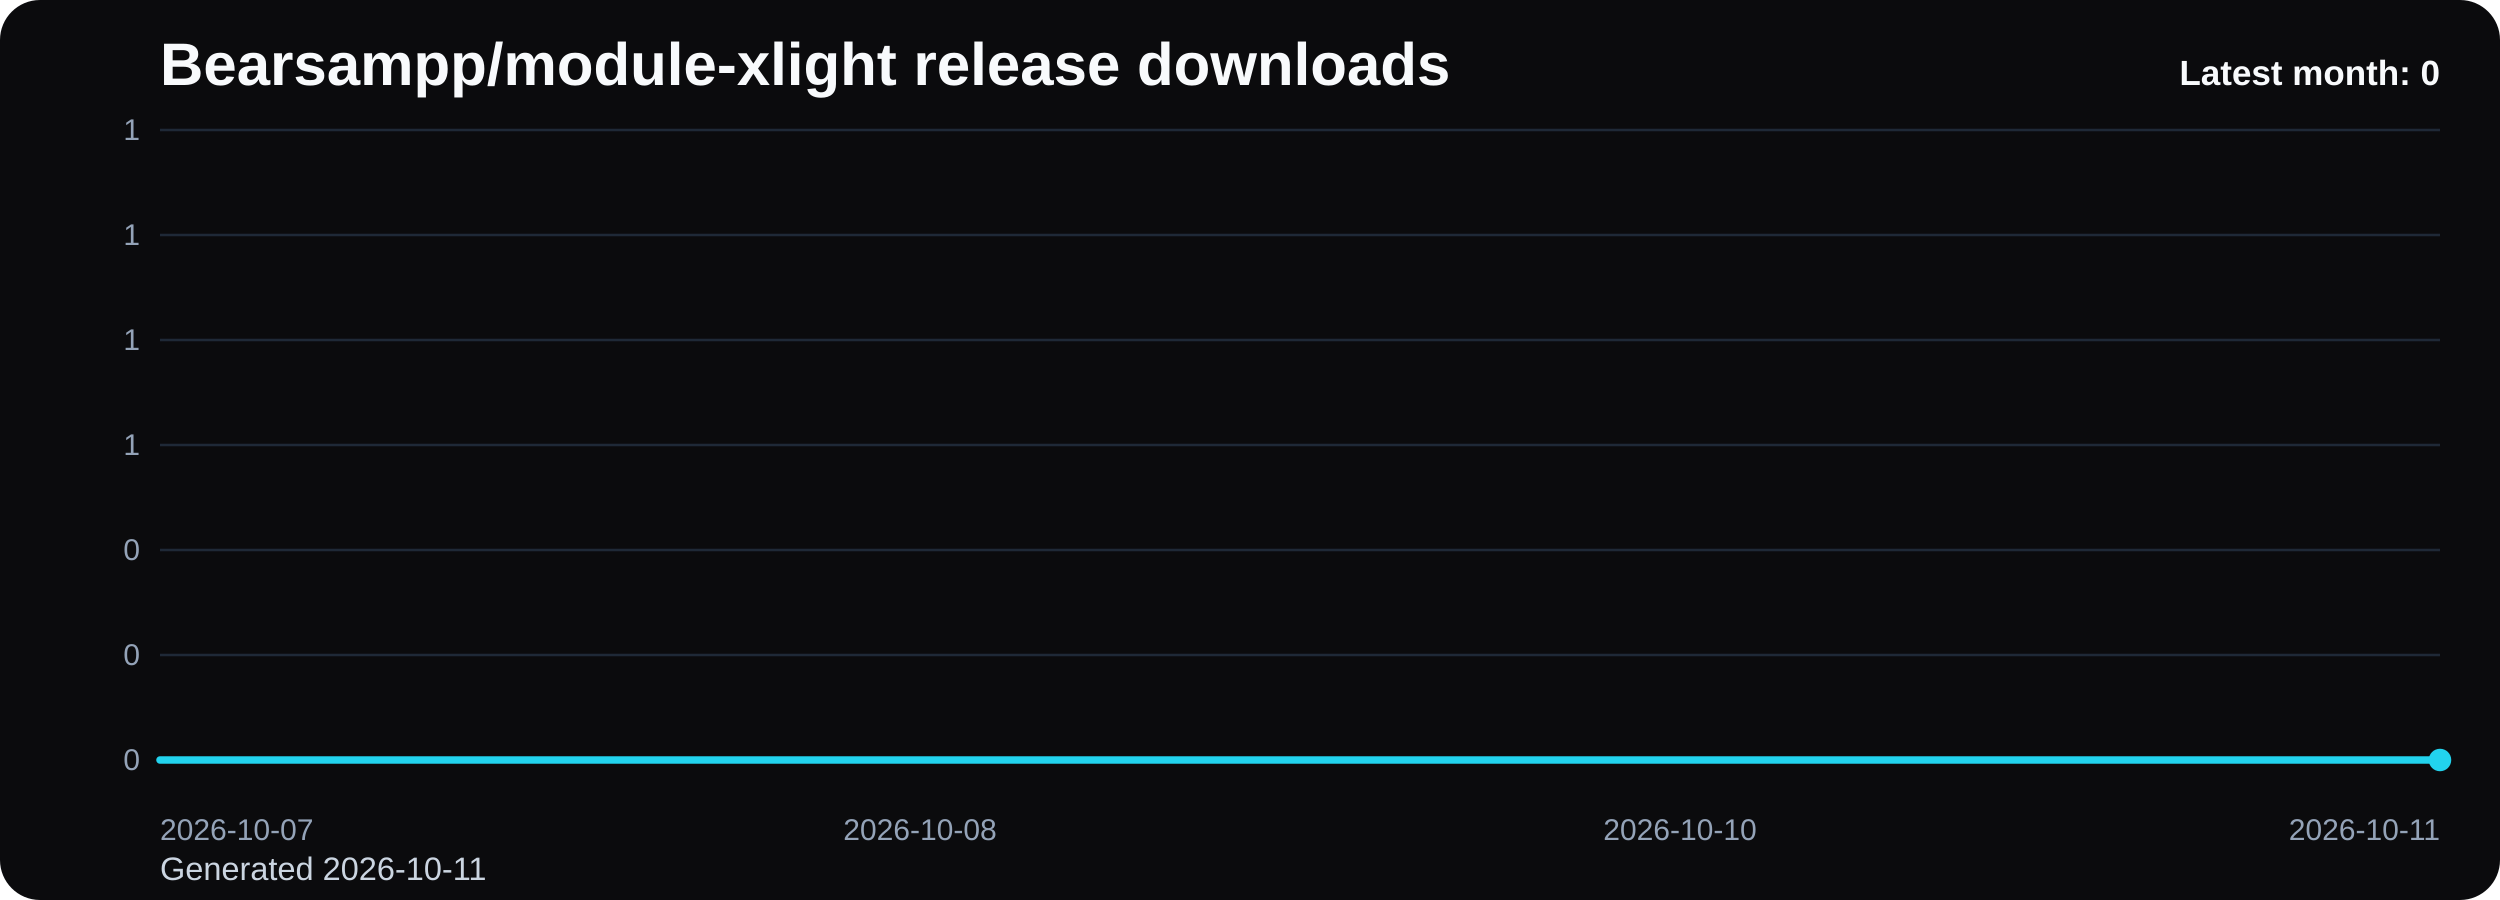
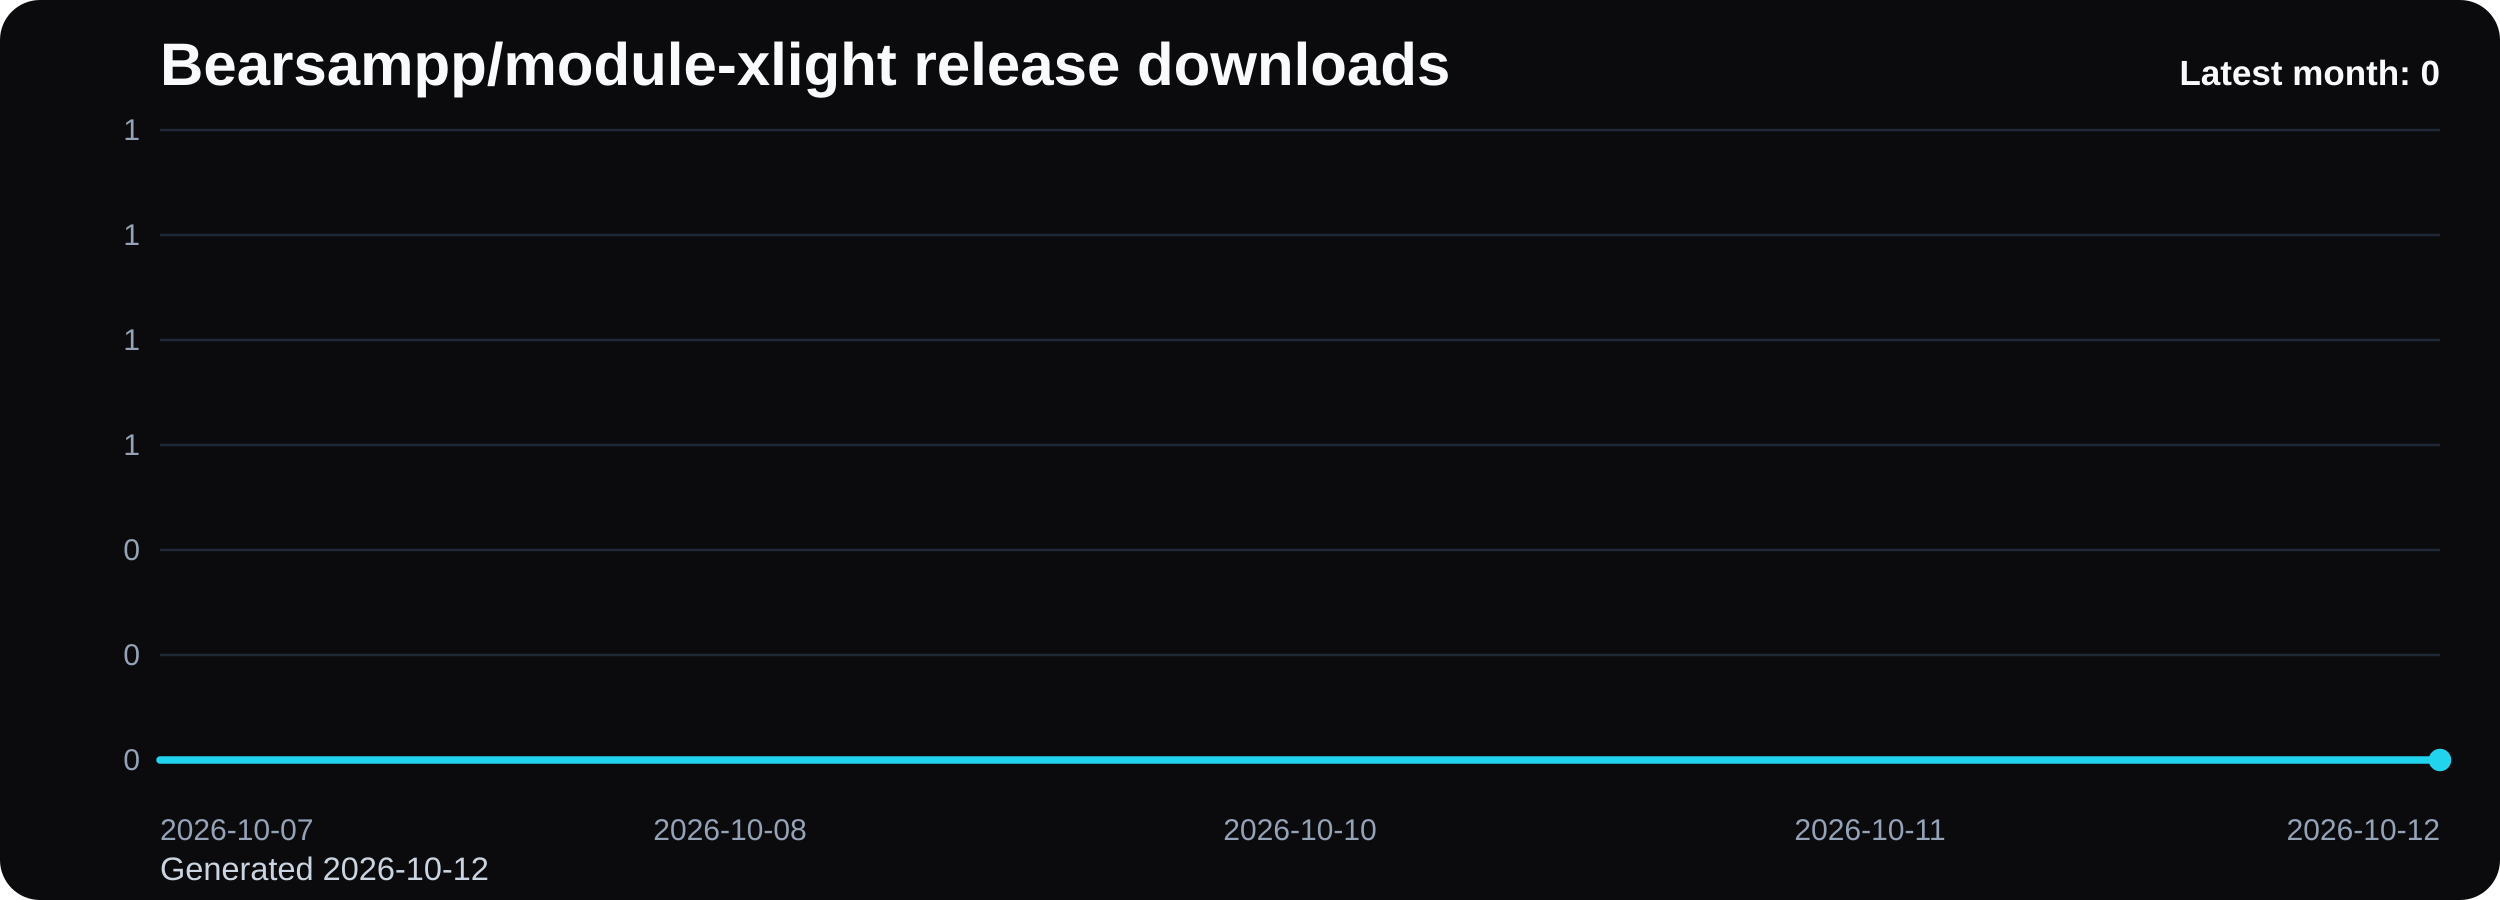
<svg xmlns="http://www.w3.org/2000/svg" viewBox="0 0 1000 360" role="img" aria-label="Bearsampp/module-xlight release downloads chart">
  <defs>
    <linearGradient id="fill-monthly-black" x1="0" y1="0" x2="0" y2="1">
      <stop offset="0%" stop-color="#22d3ee" stop-opacity="0.32" />
      <stop offset="100%" stop-color="#22d3ee" stop-opacity="0.05" />
    </linearGradient>
    <style>
      .bg { fill: #0b0b0d; }
      .title { font: 700 24px Arial, sans-serif; fill: #f8fafc; }
      .sub { font: 400 13px Arial, sans-serif; fill: #cbd5e1; }
      .grid { stroke: #1f2937; stroke-width: 1; }
      .axis { font: 400 12px Arial, sans-serif; fill: #94a3b8; }
      .line { fill: none; stroke: #22d3ee; stroke-width: 3; stroke-linecap: round; stroke-linejoin: round; }
      .dot { fill: #22d3ee; }
      .value { font: 600 11px Arial, sans-serif; fill: #cbd5e1; }
      .latest { font: 700 14px Arial, sans-serif; fill: #f8fafc; }
    </style>
  </defs>
  <rect class="bg" x="0" y="0" width="1000" height="360" rx="16" />
  <text class="title" x="64" y="34">Bearsampp/module-xlight release downloads</text>
-   <text class="sub" x="64" y="352">Generated 2026-10-11</text>
+   <text class="sub" x="64" y="352">Generated 2026-10-12</text>
  <line x1="64" y1="52.00" x2="976" y2="52.00" class="grid" />
  <text x="56" y="56.00" text-anchor="end" class="axis">1</text>
  <line x1="64" y1="94.00" x2="976" y2="94.00" class="grid" />
  <text x="56" y="98.00" text-anchor="end" class="axis">1</text>
  <line x1="64" y1="136.00" x2="976" y2="136.00" class="grid" />
  <text x="56" y="140.00" text-anchor="end" class="axis">1</text>
  <line x1="64" y1="178.00" x2="976" y2="178.00" class="grid" />
  <text x="56" y="182.00" text-anchor="end" class="axis">1</text>
  <line x1="64" y1="220.00" x2="976" y2="220.00" class="grid" />
  <text x="56" y="224.00" text-anchor="end" class="axis">0</text>
  <line x1="64" y1="262.00" x2="976" y2="262.00" class="grid" />
  <text x="56" y="266.00" text-anchor="end" class="axis">0</text>
  <line x1="64" y1="304.00" x2="976" y2="304.00" class="grid" />
  <text x="56" y="308.00" text-anchor="end" class="axis">0</text>
-   <path d="M 64.00 304 L 64.00 304.00 L 368.00 304.00 L 672.00 304.00 L 976.00 304.00 L 976.00 304 Z" fill="url(#fill-monthly-black)" />
-   <polyline class="line" points="64.00,304.00 368.00,304.00 672.00,304.00 976.00,304.00" />
+   <path d="M 64.00 304 L 64.00 304.00 L 292.00 304.00 L 520.00 304.00 L 748.00 304.00 L 976.00 304.00 L 976.00 304 Z" fill="url(#fill-monthly-black)" />
+   <polyline class="line" points="64.00,304.00 292.00,304.00 520.00,304.00 748.00,304.00 976.00,304.00" />
  <circle class="dot" cx="976.00" cy="304.00" r="4.5" />
  <text class="axis" x="64.00" y="336" text-anchor="start">2026-10-07</text>
-   <text class="axis" x="368.00" y="336" text-anchor="middle">2026-10-08</text>
-   <text class="axis" x="672.00" y="336" text-anchor="middle">2026-10-10</text>
-   <text class="axis" x="976.00" y="336" text-anchor="end">2026-10-11</text>
+   <text class="axis" x="292.00" y="336" text-anchor="middle">2026-10-08</text>
+   <text class="axis" x="520.00" y="336" text-anchor="middle">2026-10-10</text>
+   <text class="axis" x="748.00" y="336" text-anchor="middle">2026-10-11</text>
+   <text class="axis" x="976.00" y="336" text-anchor="end">2026-10-12</text>
  <text class="latest" x="976" y="34" text-anchor="end">Latest month: 0</text>
</svg>
